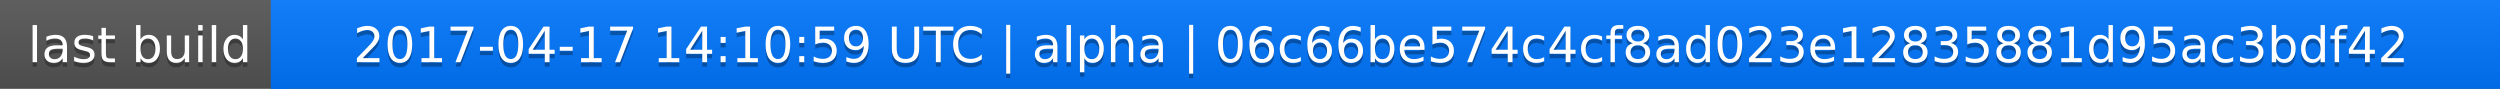
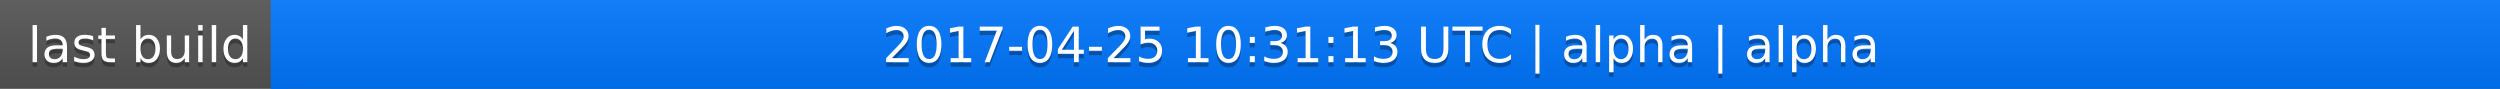
<svg xmlns="http://www.w3.org/2000/svg" width="563" height="20">
  <linearGradient id="a" x2="0" y2="100%">
    <stop offset="0" stop-color="#bbb" stop-opacity=".1" />
    <stop offset="1" stop-opacity=".1" />
  </linearGradient>
  <rect rx="0" width="563" height="20" fill="#555" />
  <rect rx="0" x="61" width="502" height="20" fill="#07f" />
  <path fill="#07f" d="M61 0h4v20h-4z" />
  <rect rx="0" width="563" height="20" fill="url(#a)" />
  <g fill="#fff" text-anchor="middle" font-family="DejaVu Sans,Verdana,Geneva,sans-serif" font-size="11">
    <text x="31.5" y="15" fill="#010101" fill-opacity=".3">last build</text>
    <text x="31.5" y="14">last build</text>
-     <text x="311" y="15" fill="#010101" fill-opacity=".3">2017-04-17 14:10:59 UTC | alpha | 06c66be574c4cf8ad023e12835881d95ac3bdf42</text>
-     <text x="311" y="14">2017-04-17 14:10:59 UTC | alpha | 06c66be574c4cf8ad023e12835881d95ac3bdf42</text>
+     <text x="311" y="15" fill="#010101" fill-opacity=".3">2017-04-25 10:31:13 UTC | alpha | alpha</text>
+     <text x="311" y="14">2017-04-25 10:31:13 UTC | alpha | alpha</text>
  </g>
</svg>
